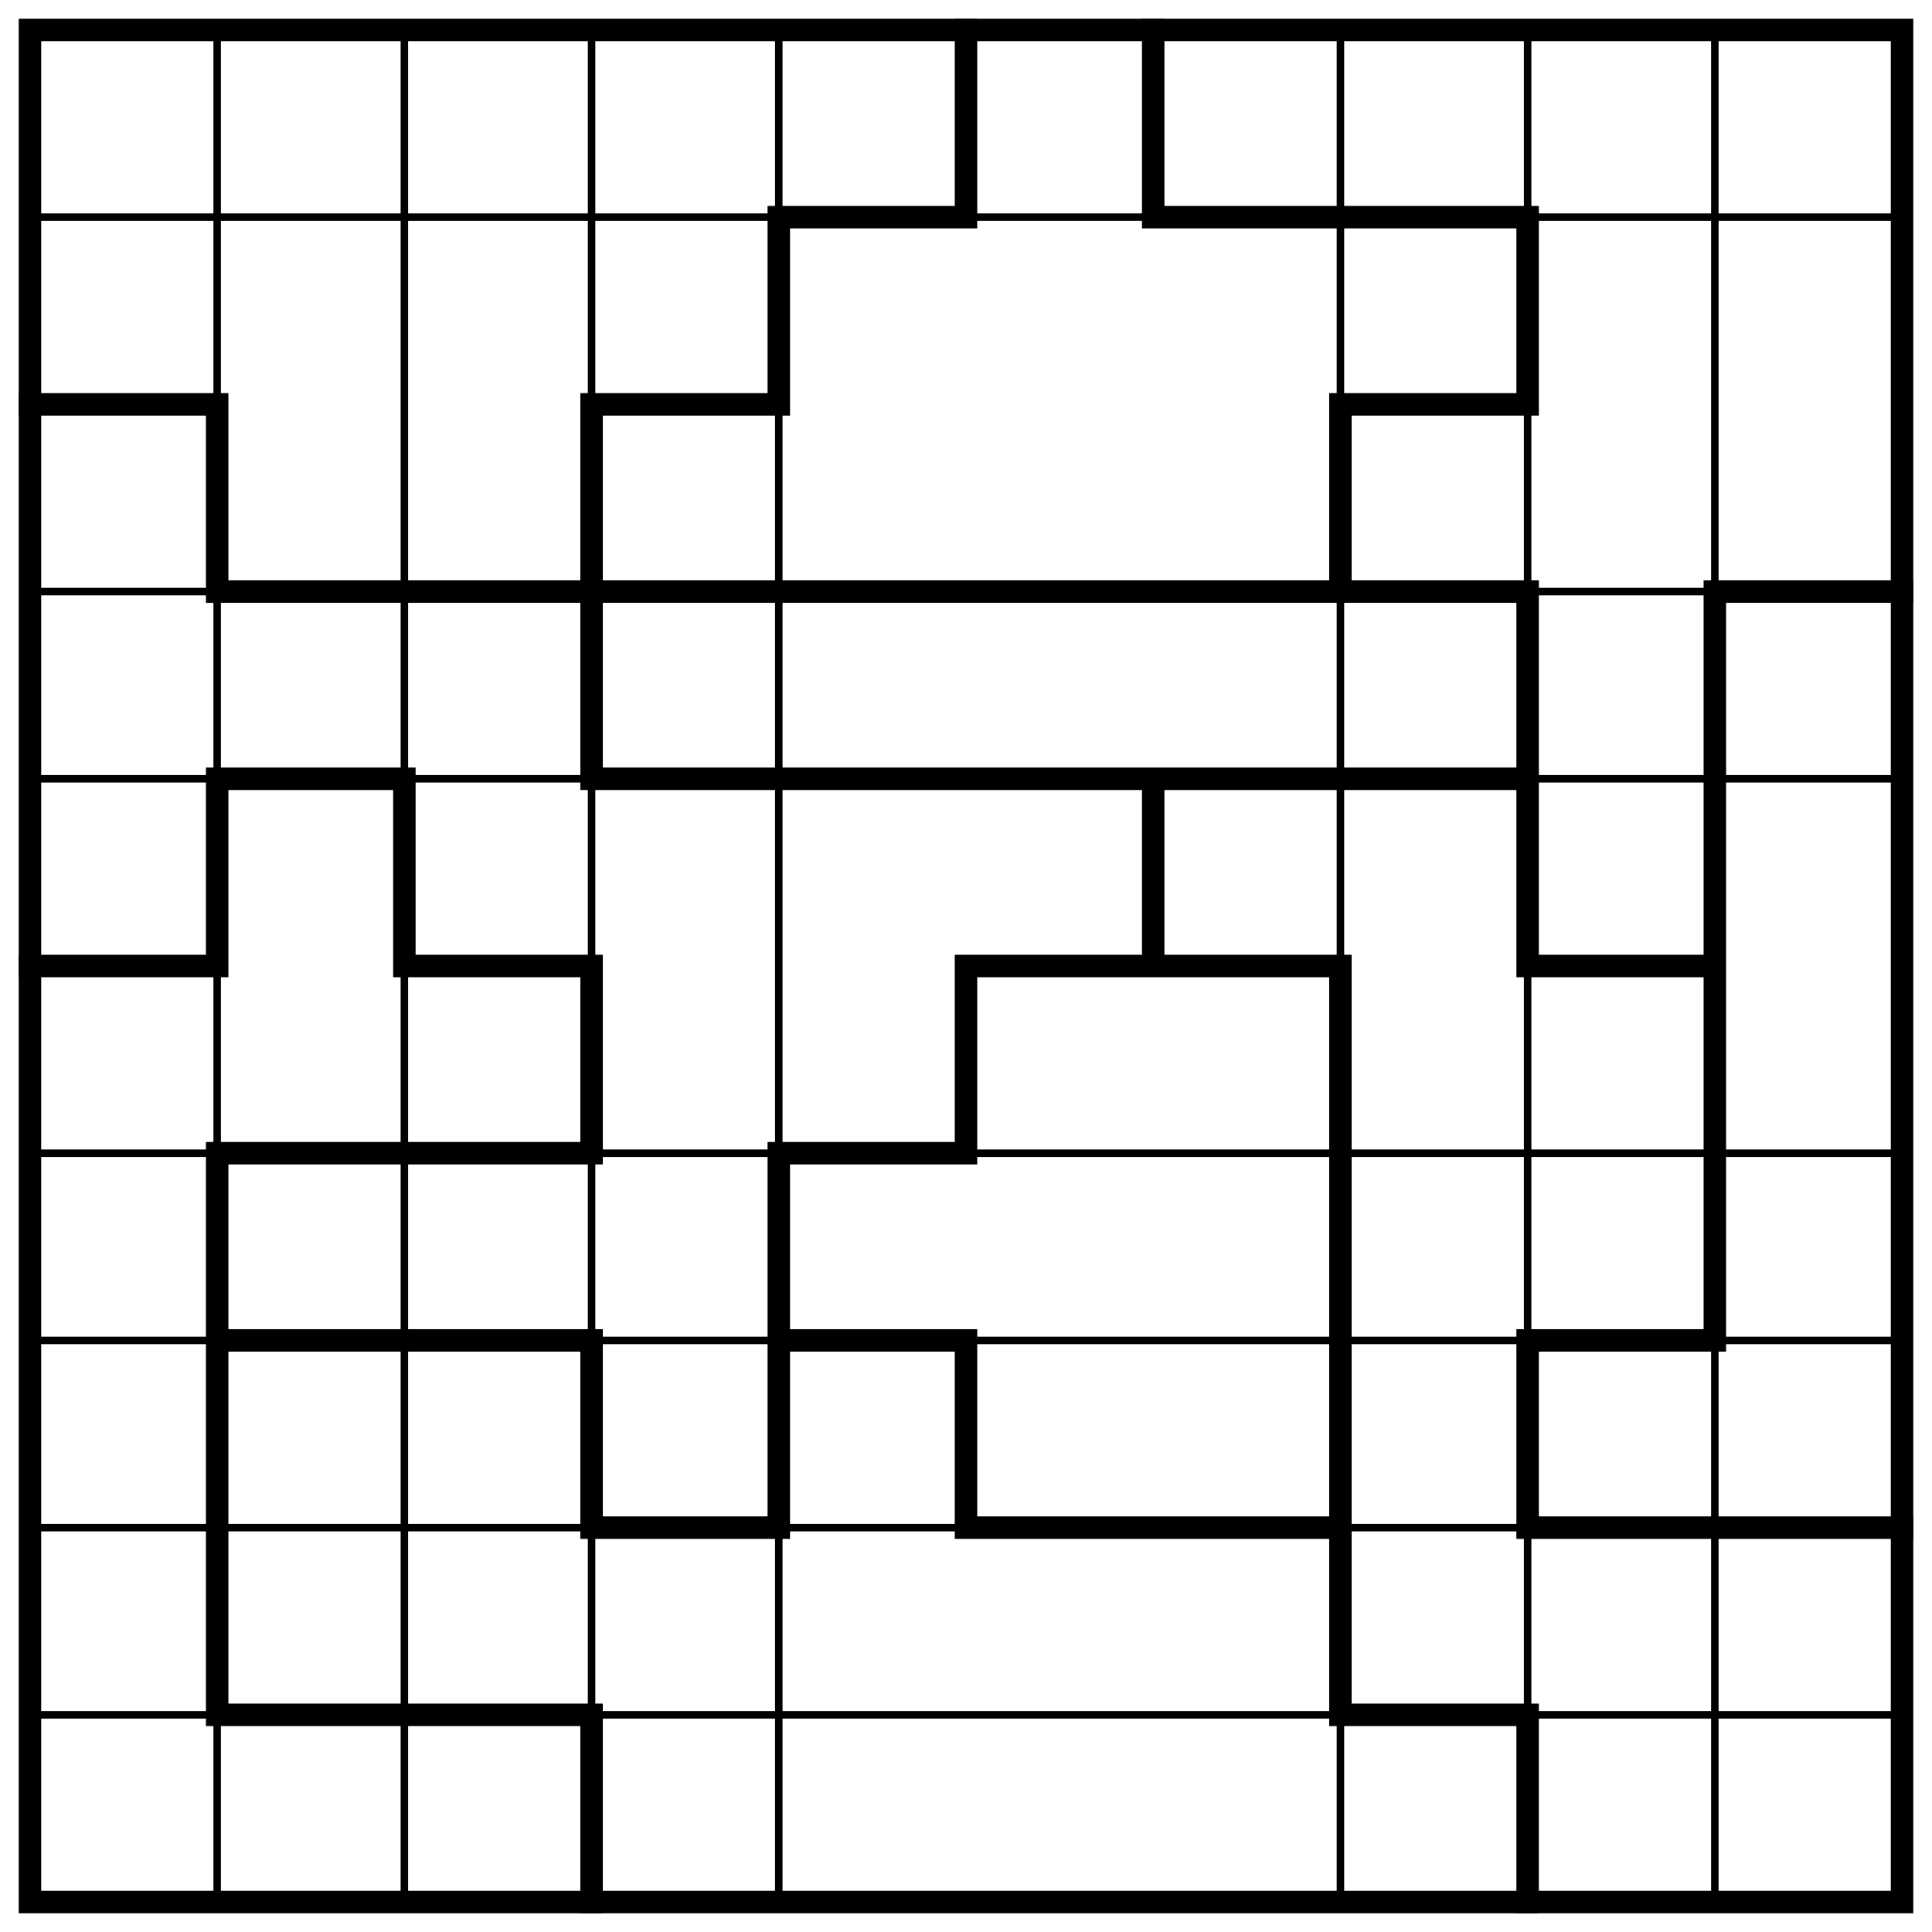
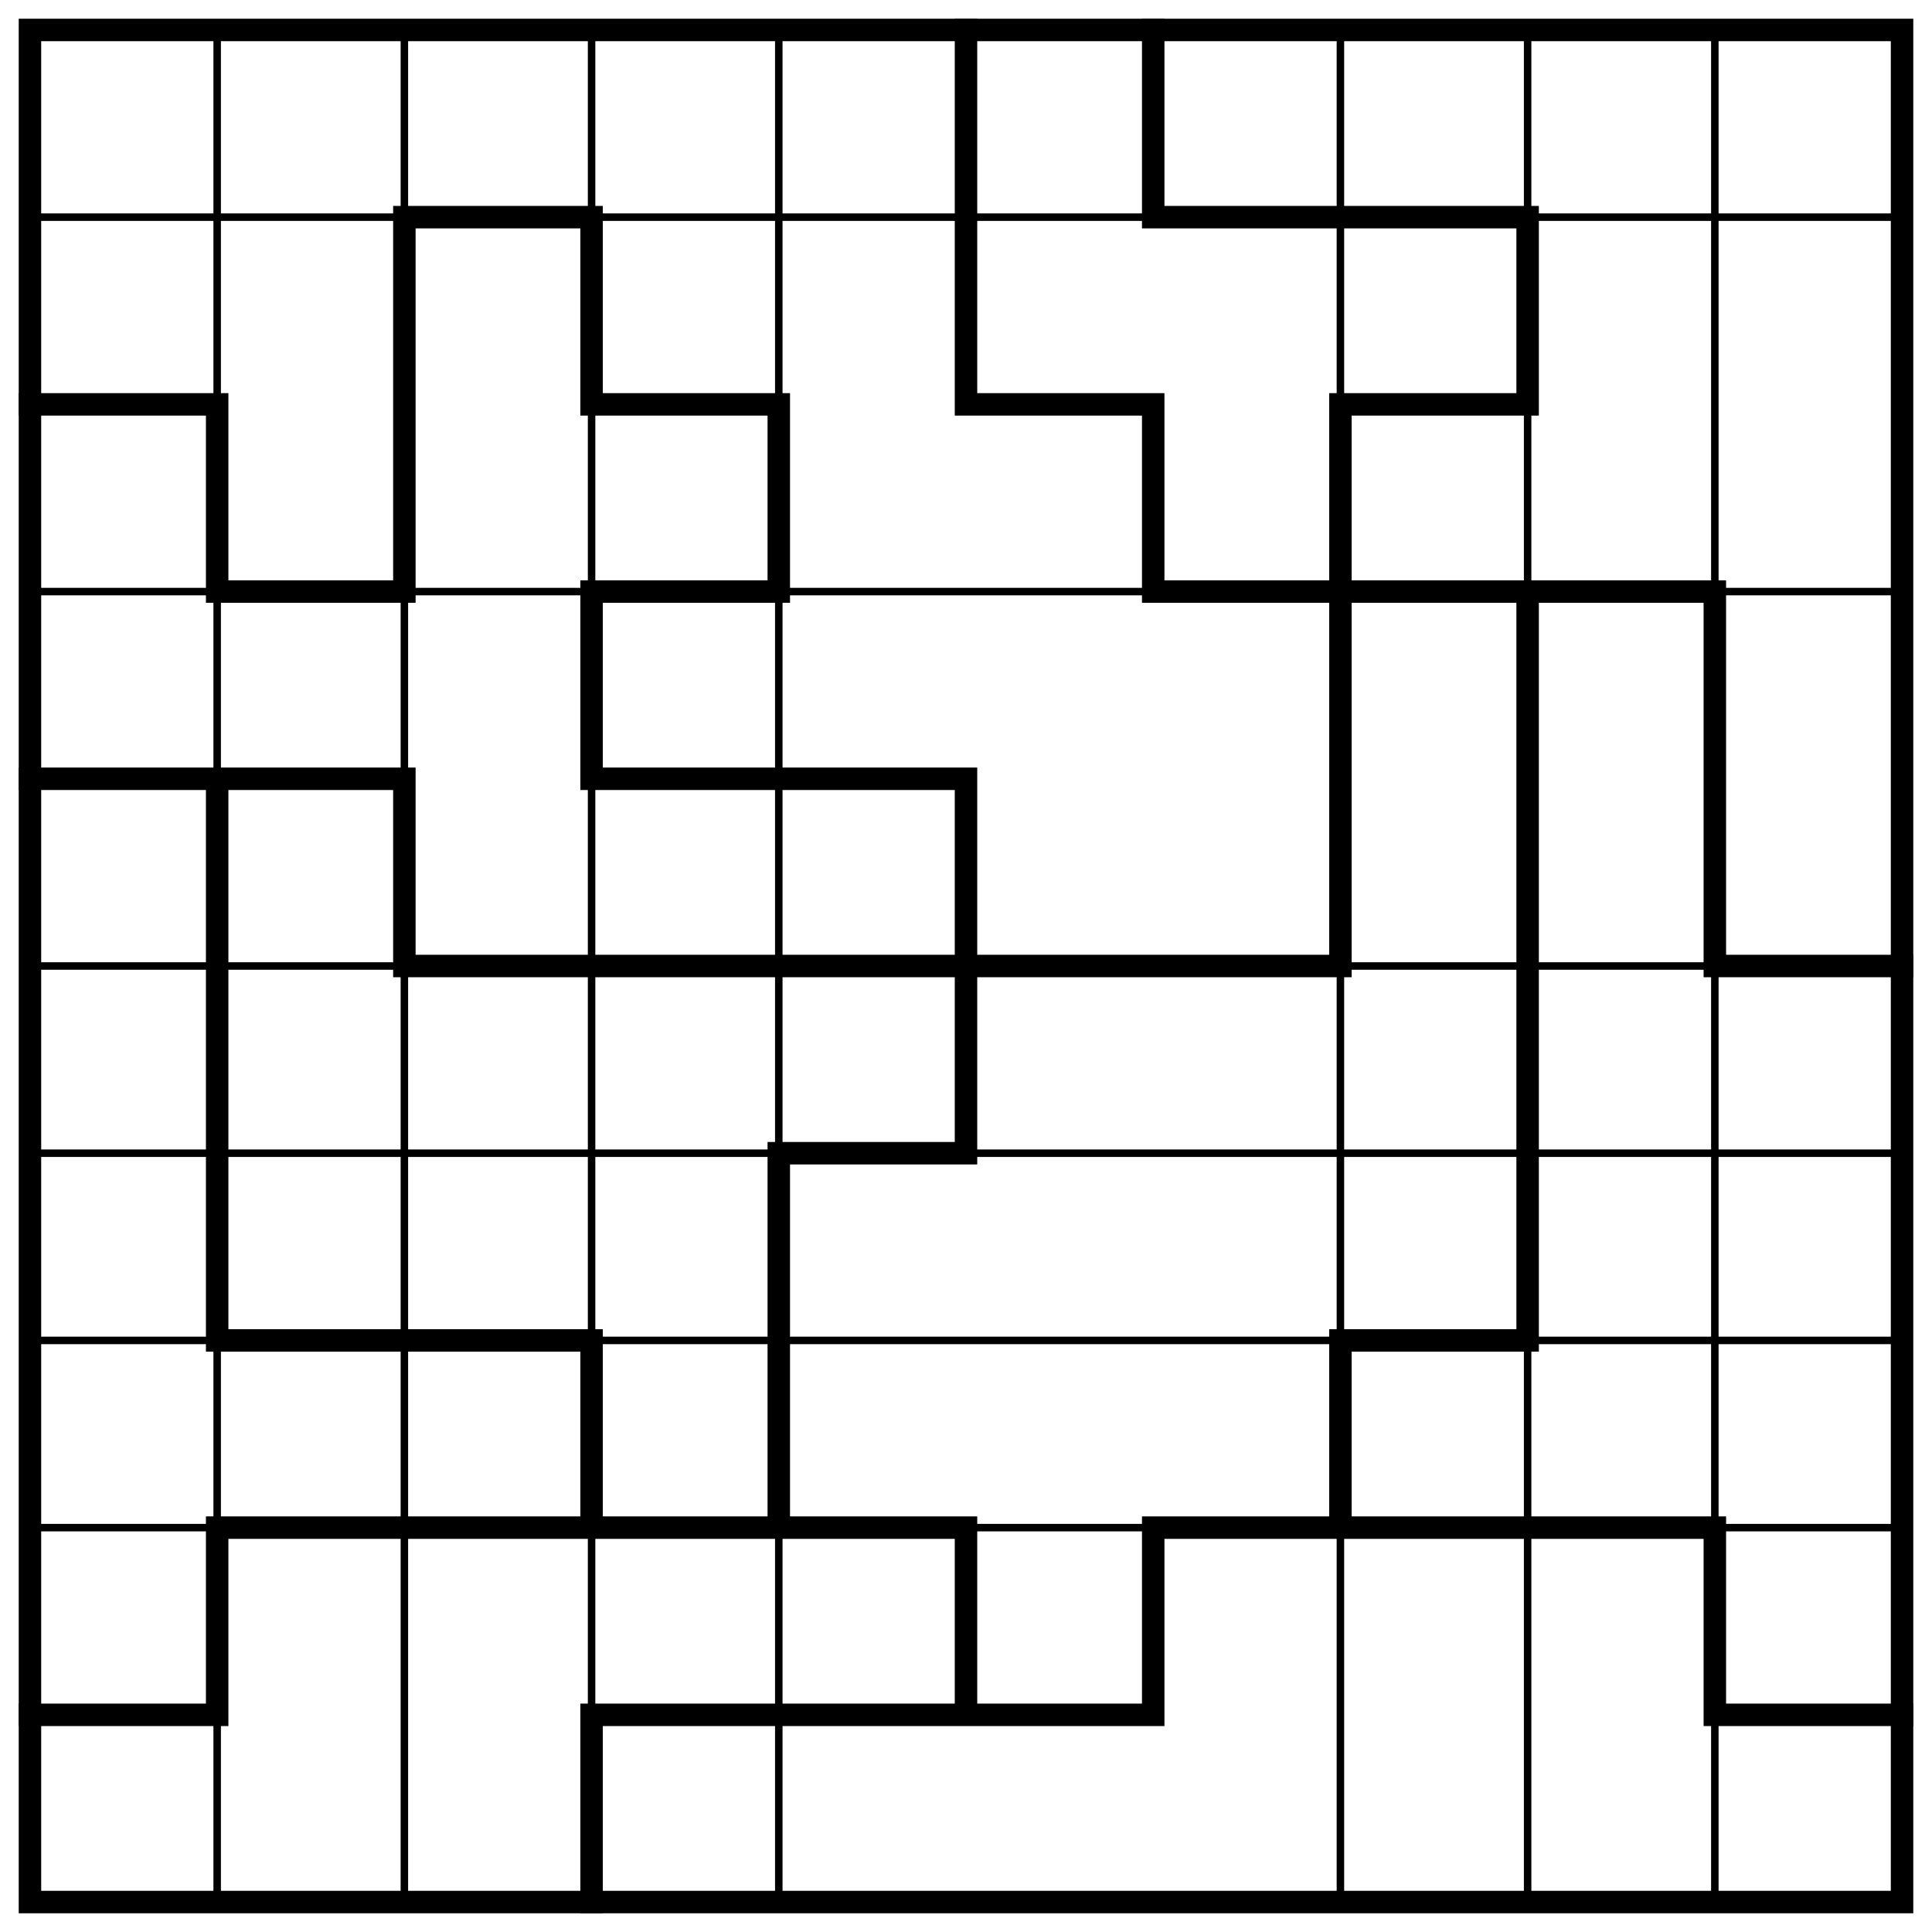
<svg xmlns="http://www.w3.org/2000/svg" class="p" viewBox="0 0 1032 1032" preserveAspectRatio="xMidYMid meet" shape-rendering="geometricPrecision">
-   <path d="M16 116H1016M16 316H1016M16 416H1016M16 616H1016M16 716H1016M16 816H1016M16 916H1016M116 16V1016M216 16V1016M316 16V1016M416 16V1016M716 16V1016M816 16V1016M916 16V1016" fill="none" stroke="#000" stroke-width="4" stroke-linecap="square" />
-   <path d="M416 116H516M616 116H816M16 216H116M316 216H416M716 216H816M116 316H816M916 316H1016M116 416H216M316 416H816M16 516H116M216 516H316M516 516H716M816 516H916M116 616H316M416 616H516M116 716H316M416 716H516M816 716H916M316 816H416M516 816H716M816 816H1016M116 916H316M716 916H816M116 216V316M116 416V516M116 616V916M216 416V516M316 216V416M316 516V616M316 716V816M316 916V1016M416 116V216M416 616V816M516 16V116M516 516V616M516 716V816M616 16V116M616 416V516M716 216V316M716 516V916M816 116V216M816 316V516M816 716V816M816 916V1016M916 316V716" fill="none" stroke="#000" stroke-width="12" stroke-linecap="square" />
+   <path d="M16 116H1016M16 316H1016M16 516H1016M16 616H1016M16 716H1016M16 816H1016M116 16V1016M216 16V1016M316 16V1016M416 16V1016M716 16V1016M816 16V1016M916 16V1016" fill="none" stroke="#000" stroke-width="4" stroke-linecap="square" />
+   <path d="M216 116H316M616 116H816M16 216H116M316 216H416M516 216H616M716 216H816M116 316H216M316 316H416M616 316H916M16 416H216M316 416H516M216 516H716M916 516H1016M416 616H516M116 716H316M716 716H816M116 816H516M616 816H916M16 916H116M316 916H616M916 916H1016M116 216V316M116 416V716M116 816V916M216 116V316M216 416V516M316 116V216M316 316V416M316 716V816M316 916V1016M416 216V316M416 616V816M516 16V216M516 416V616M516 816V916M616 16V116M616 216V316M616 816V916M716 216V516M716 716V816M816 116V216M816 316V716M916 316V516M916 816V916" fill="none" stroke="#000" stroke-width="12" stroke-linecap="square" />
  <rect x="16" y="16" width="1000" height="1000" fill="none" stroke="#000" stroke-width="12" />
</svg>
